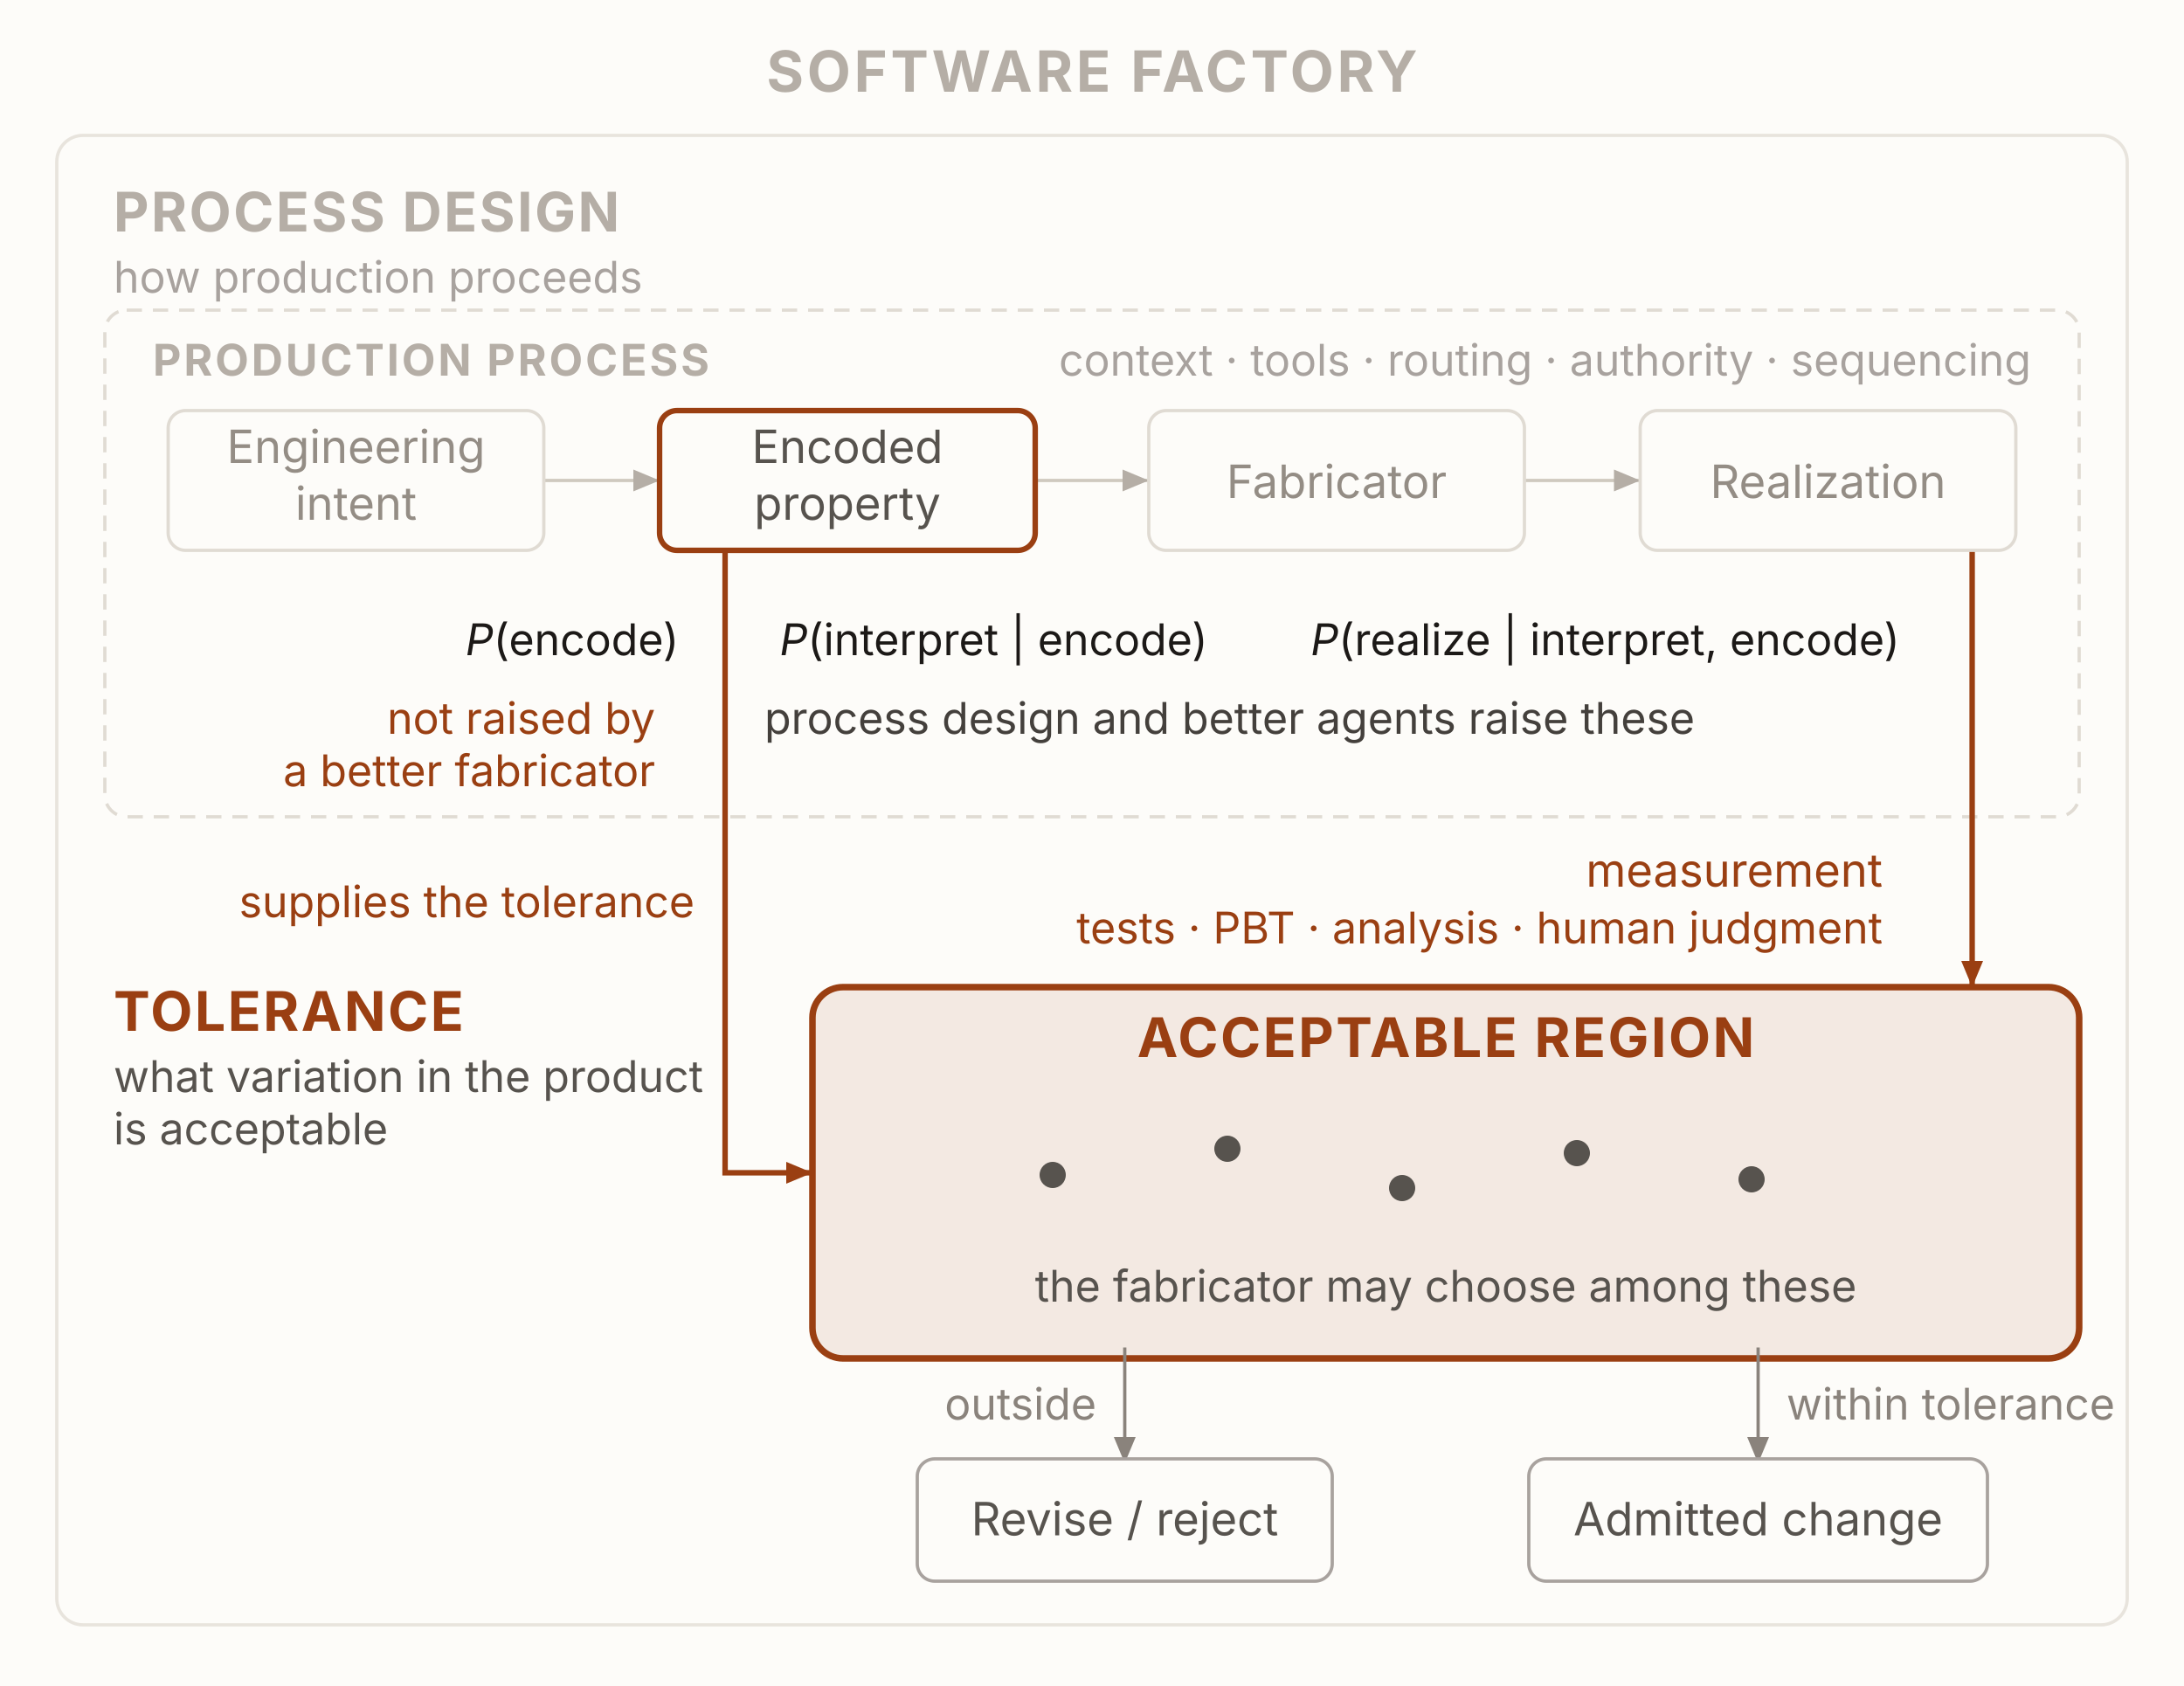
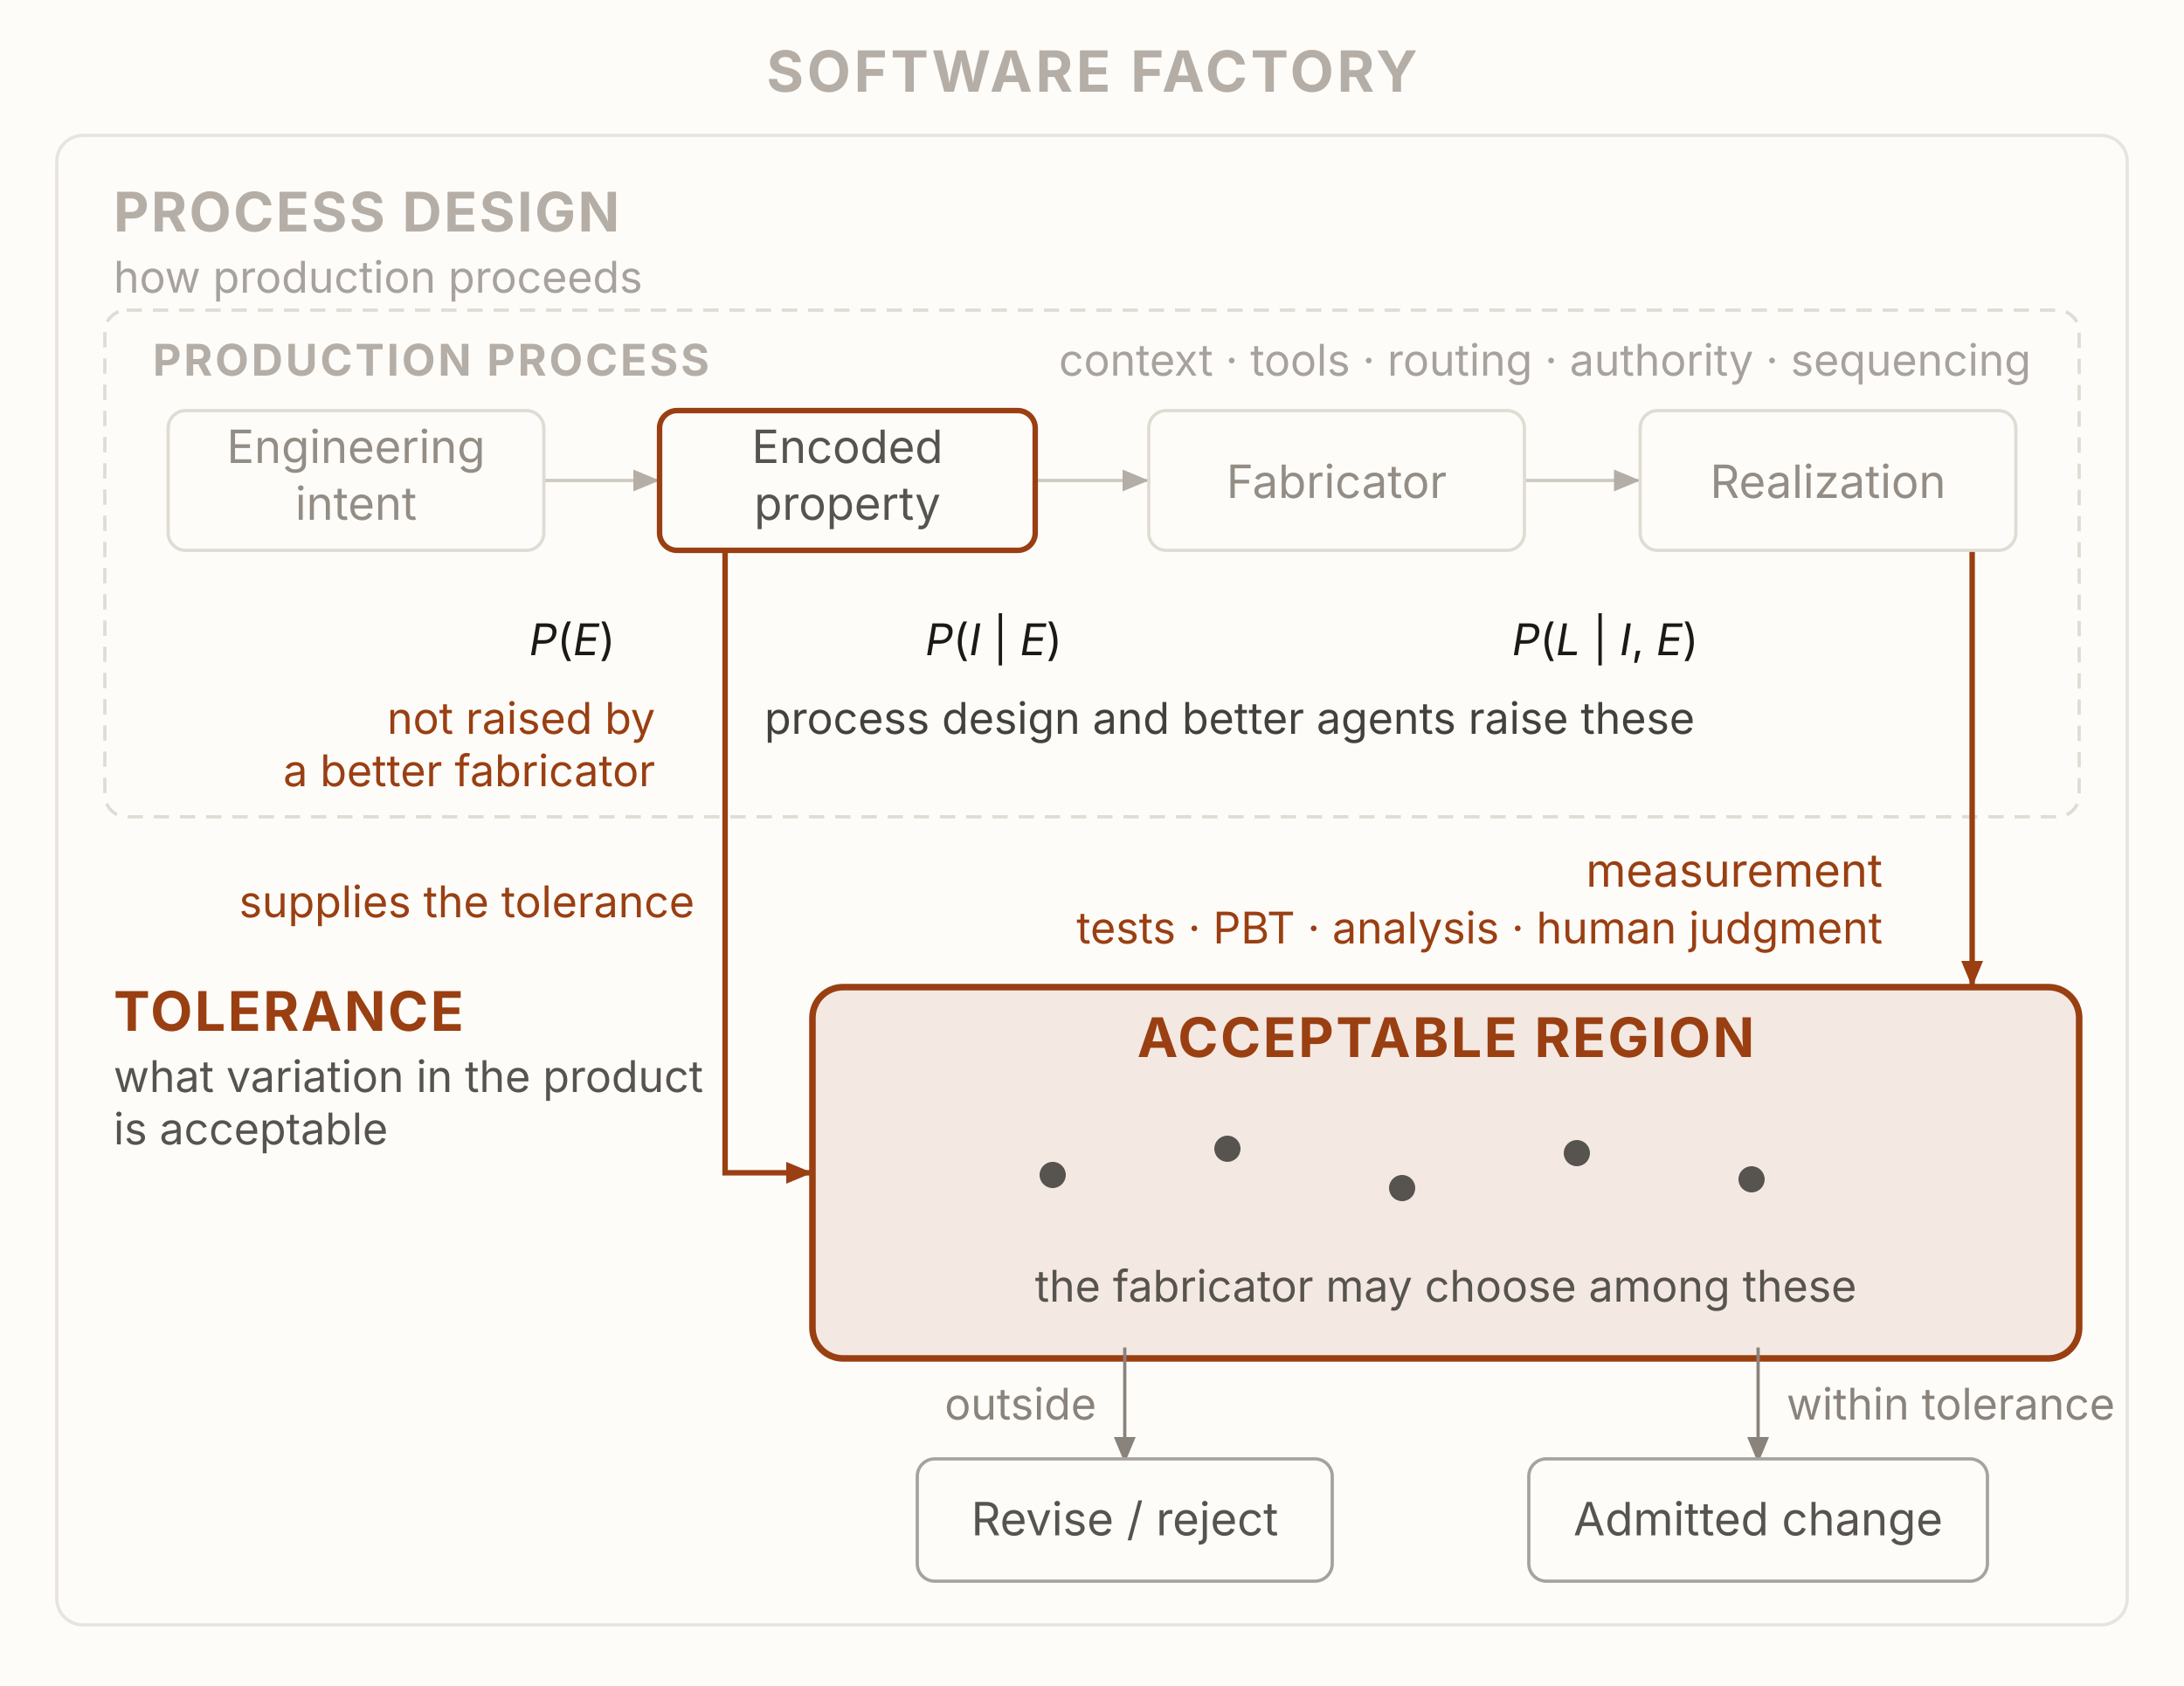
<svg xmlns="http://www.w3.org/2000/svg" viewBox="0 0 1000 772" width="1000" height="772" role="img" aria-labelledby="pfTitle pfDesc" font-family="'Source Sans 3', -apple-system, 'Segoe UI', sans-serif">
  <defs>
    <marker id="pfArrowGhost" markerUnits="userSpaceOnUse" markerWidth="13" markerHeight="10" refX="12" refY="5" orient="auto">
      <path d="M0,0 L12,5 L0,10 Z" fill="#b5aea6" />
    </marker>
    <marker id="pfArrow" markerUnits="userSpaceOnUse" markerWidth="13" markerHeight="10" refX="12" refY="5" orient="auto">
      <path d="M0,0 L12,5 L0,10 Z" fill="#8a837c" />
    </marker>
    <marker id="pfArrowRust" markerUnits="userSpaceOnUse" markerWidth="13" markerHeight="10" refX="12" refY="5" orient="auto">
      <path d="M0,0 L12,5 L0,10 Z" fill="#9a3f12" />
    </marker>
  </defs>
  <rect x="0" y="0" width="1000" height="772" fill="#fdfcf9" />
  <rect x="26" y="62" width="948" height="682" rx="12" fill="#fdfcf9" stroke="#e8e4dd" stroke-width="1.5" />
  <rect x="48" y="142" width="904" height="232" rx="10" fill="none" stroke="#e0dbd3" stroke-width="1.5" stroke-dasharray="7 5" />
  <rect id="n-region" x="372" y="452" width="580" height="170" rx="14" fill="#9a3f12" fill-opacity="0.1" stroke="#9a3f12" stroke-width="3" />
  <line x1="244" y1="220" x2="302" y2="220" stroke="#cfc9bf" stroke-width="1.5" marker-end="url(#pfArrowGhost)" />
  <line x1="469" y1="220" x2="526" y2="220" stroke="#cfc9bf" stroke-width="1.5" marker-end="url(#pfArrowGhost)" />
  <line x1="693" y1="220" x2="751" y2="220" stroke="#cfc9bf" stroke-width="1.5" marker-end="url(#pfArrowGhost)" />
  <path d="M332,247 L332,537 L372,537" fill="none" stroke="#9a3f12" stroke-width="2.5" marker-end="url(#pfArrowRust)" />
  <line x1="903" y1="247" x2="903" y2="452" stroke="#9a3f12" stroke-width="2.5" marker-end="url(#pfArrowRust)" />
  <line x1="805" y1="617" x2="805" y2="670" stroke="#8a837c" stroke-width="1.5" marker-end="url(#pfArrow)" />
  <line x1="515" y1="617" x2="515" y2="670" stroke="#8a837c" stroke-width="1.5" marker-end="url(#pfArrow)" />
  <rect id="n-intent" x="77" y="188" width="172" height="64" rx="8" fill="#fdfcf9" stroke="#e0dbd3" stroke-width="1.5" />
  <rect id="n-encoded" x="302" y="188" width="172" height="64" rx="8" fill="#fdfcf9" stroke="#9a3f12" stroke-width="2.5" />
  <rect id="n-fabricator" x="526" y="188" width="172" height="64" rx="8" fill="#fdfcf9" stroke="#e0dbd3" stroke-width="1.5" />
  <rect id="n-realization" x="751" y="188" width="172" height="64" rx="8" fill="#fdfcf9" stroke="#e0dbd3" stroke-width="1.5" />
  <rect id="n-admitted" x="700" y="668" width="210" height="56" rx="8" fill="#fdfcf9" stroke="#a8a29e" stroke-width="1.5" />
  <rect id="n-revise" x="420" y="668" width="190" height="56" rx="8" fill="#fdfcf9" stroke="#a8a29e" stroke-width="1.5" />
  <g fill="#57534e">
    <circle cx="482" cy="538" r="6" />
    <circle cx="562" cy="526" r="6" />
    <circle cx="642" cy="544" r="6" />
    <circle cx="722" cy="528" r="6" />
    <circle cx="802" cy="540" r="6" />
  </g>
  <text x="500" y="42" text-anchor="middle" font-size="26" font-weight="700" fill="#b5aea6" letter-spacing="1.5">SOFTWARE FACTORY</text>
  <text x="52" y="106" font-size="25" font-weight="700" fill="#b5aea6" letter-spacing="1">PROCESS DESIGN</text>
  <text x="52" y="134" font-size="20" fill="#a8a29e">how production proceeds</text>
  <text x="70" y="172" font-size="20" font-weight="700" fill="#b5aea6" letter-spacing="1.2">PRODUCTION PROCESS</text>
  <text x="930" y="172" text-anchor="end" font-size="20" fill="#a8a29e">context · tools · routing · authority · sequencing</text>
  <text x="163" y="212" text-anchor="middle" font-size="21" fill="#948d85">Engineering</text>
  <text x="163" y="238" text-anchor="middle" font-size="21" fill="#948d85">intent</text>
  <text x="388" y="212" text-anchor="middle" font-size="21" fill="#57534e">Encoded</text>
  <text x="388" y="238" text-anchor="middle" font-size="21" fill="#57534e">property</text>
  <text x="612" y="228" text-anchor="middle" font-size="21" fill="#948d85">Fabricator</text>
  <text x="837" y="228" text-anchor="middle" font-size="21" fill="#948d85">Realization</text>
  <text x="262" y="300" text-anchor="middle" font-size="20" fill="#1c1917">
-     <tspan font-style="italic">P</tspan>(encode)</text>
+     <tspan font-style="italic">P</tspan>(<tspan font-style="italic">E</tspan>)</text>
  <text x="455" y="300" text-anchor="middle" font-size="20" fill="#1c1917">
-     <tspan font-style="italic">P</tspan>(interpret | encode)</text>
+     <tspan font-style="italic">P</tspan>(<tspan font-style="italic">I</tspan> | <tspan font-style="italic">E</tspan>)</text>
  <text x="735" y="300" text-anchor="middle" font-size="20" fill="#1c1917">
-     <tspan font-style="italic">P</tspan>(realize | interpret, encode)</text>
+     <tspan font-style="italic">P</tspan>(<tspan font-style="italic">L</tspan> | <tspan font-style="italic">I</tspan>, <tspan font-style="italic">E</tspan>)</text>
  <text x="300" y="336" text-anchor="end" font-size="20" fill="#9a3f12">not raised by</text>
  <text x="300" y="360" text-anchor="end" font-size="20" fill="#9a3f12">a better fabricator</text>
  <text x="350" y="336" font-size="20" fill="#44403c">process design and better agents raise these</text>
  <text x="318" y="420" text-anchor="end" font-size="20" fill="#9a3f12">supplies the tolerance</text>
  <text x="862" y="406" text-anchor="end" font-size="21" fill="#9a3f12">measurement</text>
  <text x="862" y="432" text-anchor="end" font-size="20" fill="#9a3f12">tests · PBT · analysis · human judgment</text>
  <text x="52" y="472" font-size="25" font-weight="700" fill="#9a3f12" letter-spacing="1">TOLERANCE</text>
  <text x="52" y="500" font-size="20" fill="#57534e">what variation in the product</text>
  <text x="52" y="524" font-size="20" fill="#57534e">is acceptable</text>
  <text x="662" y="484" text-anchor="middle" font-size="25" font-weight="700" fill="#9a3f12" letter-spacing="1">ACCEPTABLE REGION</text>
  <text x="662" y="596" text-anchor="middle" font-size="20" fill="#57534e">the fabricator may choose among these</text>
  <text x="818" y="650" font-size="20" fill="#8a837c">within tolerance</text>
  <text x="502" y="650" text-anchor="end" font-size="20" fill="#8a837c">outside</text>
  <text x="805" y="703" text-anchor="middle" font-size="21" fill="#57534e">Admitted change</text>
  <text x="515" y="703" text-anchor="middle" font-size="21" fill="#57534e">Revise / reject</text>
</svg>
